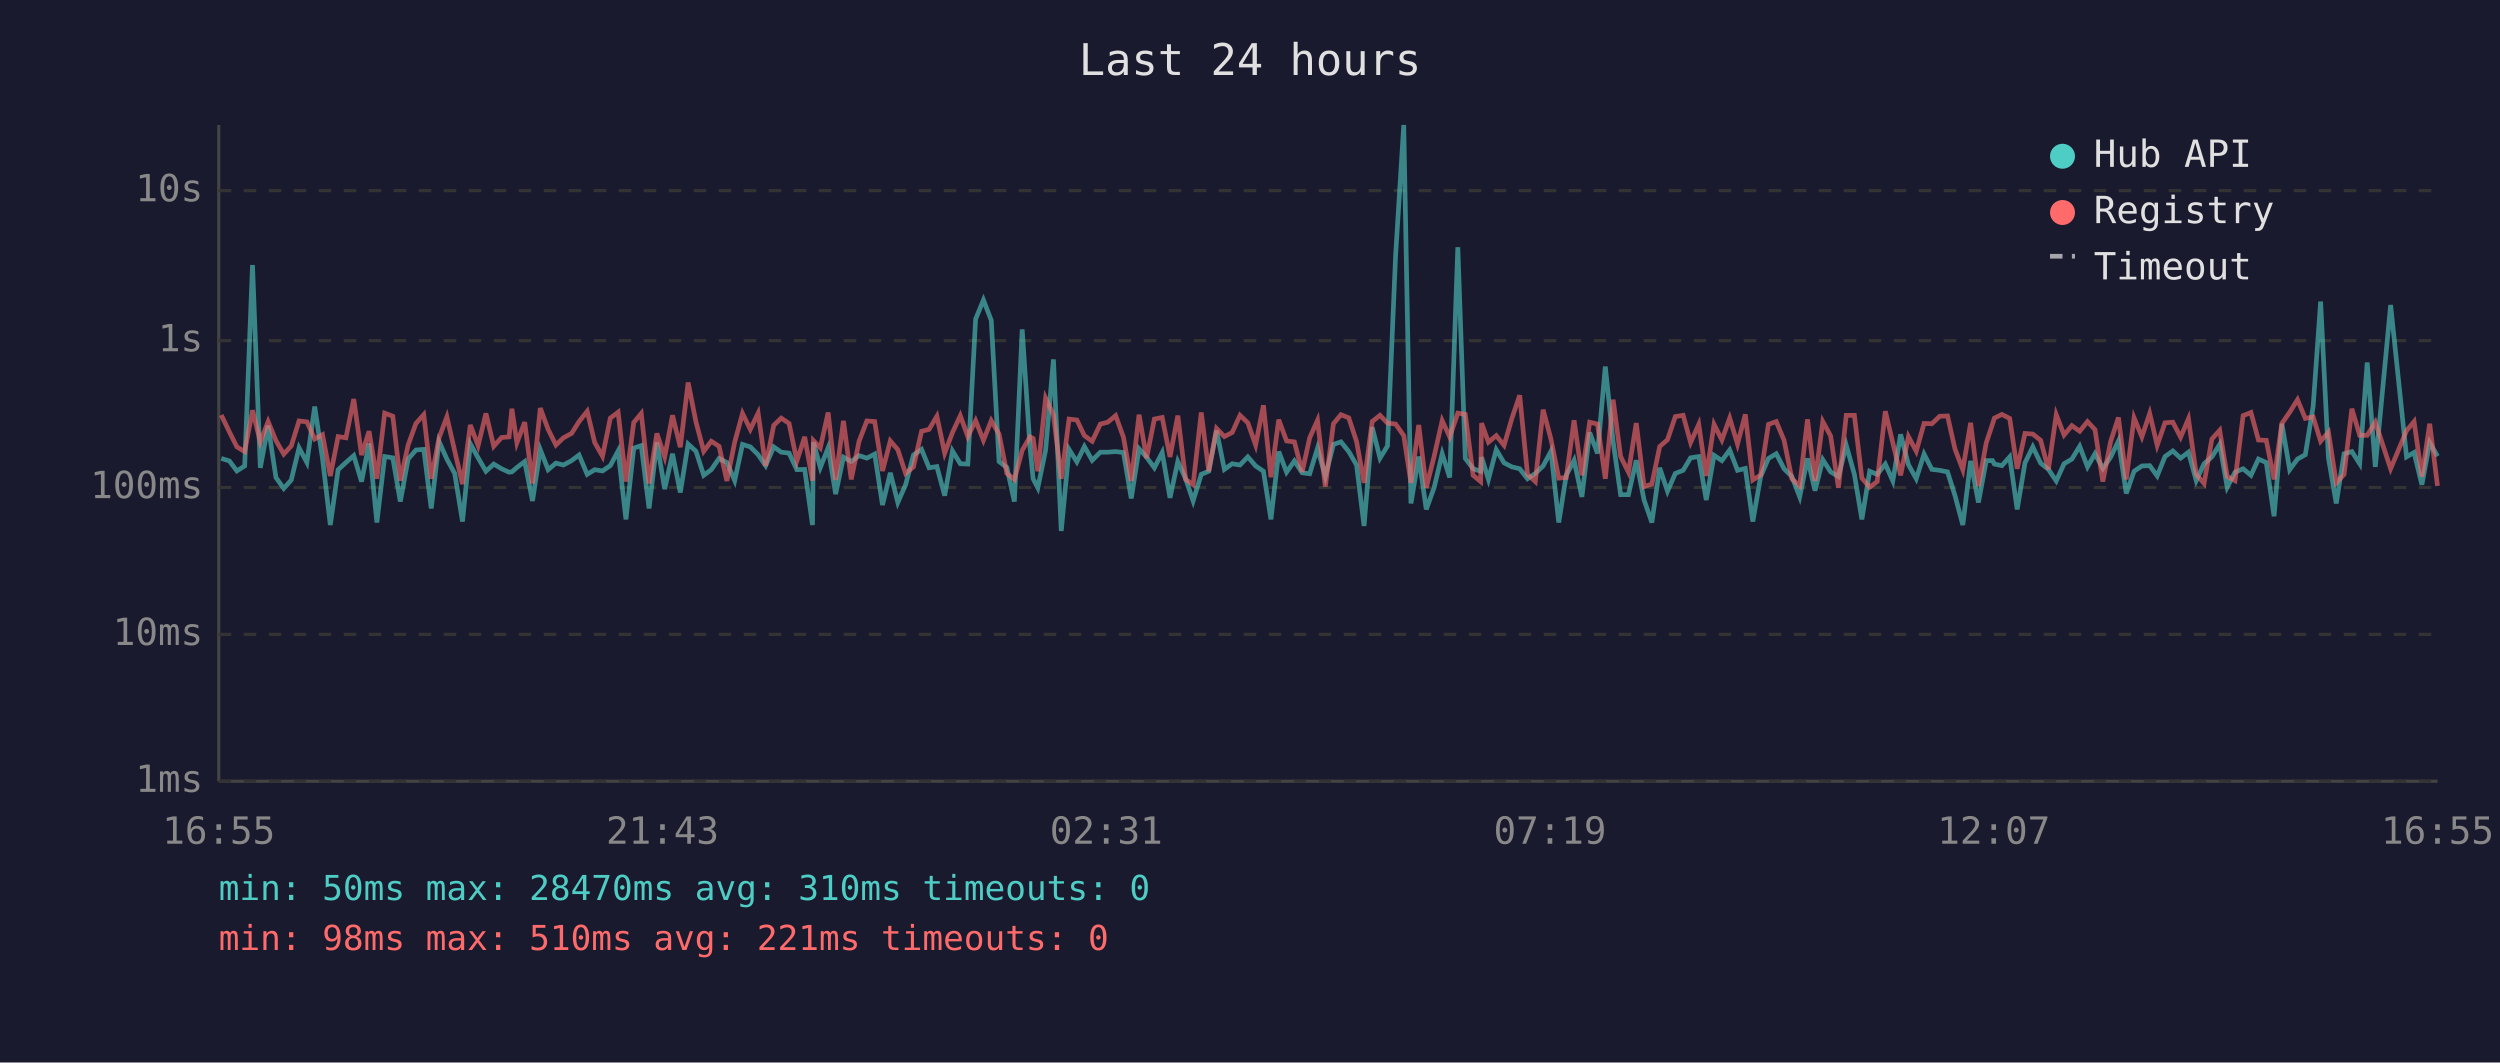
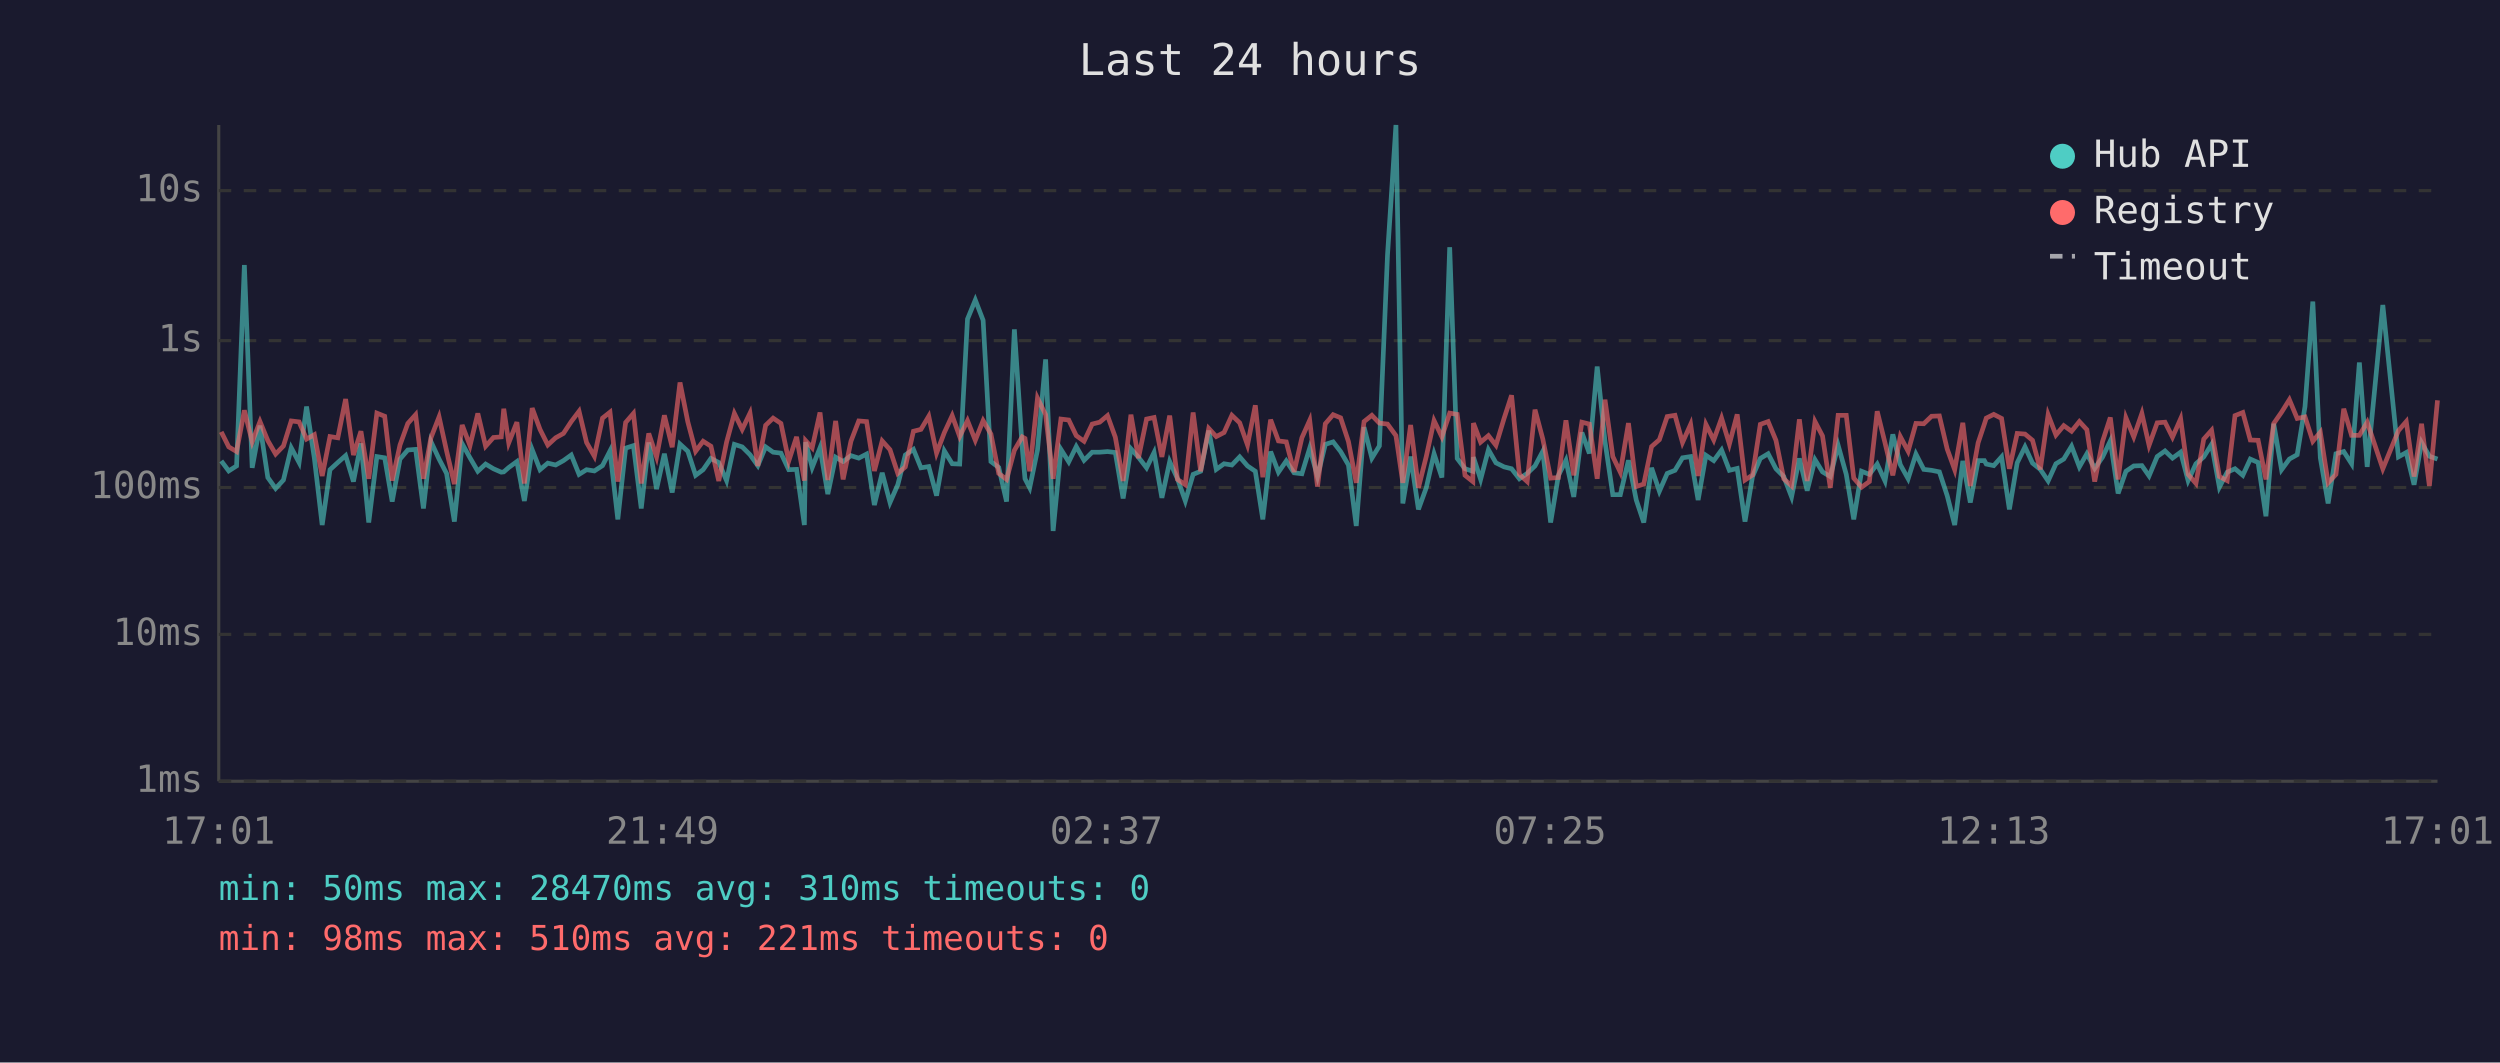
<svg xmlns="http://www.w3.org/2000/svg" viewBox="0 0 800 340" font-family="monospace" font-size="12">
  <rect width="800" height="340" fill="#1a1a2e" />
  <text x="400" y="24" fill="#e0e0e0" font-size="14" text-anchor="middle">Last 24 hours</text>
  <line x1="70" y1="40" x2="70" y2="250" stroke="#444" stroke-width="1" />
  <line x1="70" y1="250" x2="780" y2="250" stroke="#444" stroke-width="1" />
  <line x1="70" y1="250" x2="780" y2="250" stroke="#333" stroke-width="1" stroke-dasharray="4" />
  <text x="65" y="250" fill="#888" text-anchor="end" dominant-baseline="middle">1ms</text>
  <line x1="70" y1="203" x2="780" y2="203" stroke="#333" stroke-width="1" stroke-dasharray="4" />
  <text x="65" y="203" fill="#888" text-anchor="end" dominant-baseline="middle">10ms</text>
  <line x1="70" y1="156" x2="780" y2="156" stroke="#333" stroke-width="1" stroke-dasharray="4" />
  <text x="65" y="156" fill="#888" text-anchor="end" dominant-baseline="middle">100ms</text>
  <line x1="70" y1="109" x2="780" y2="109" stroke="#333" stroke-width="1" stroke-dasharray="4" />
  <text x="65" y="109" fill="#888" text-anchor="end" dominant-baseline="middle">1s</text>
  <line x1="70" y1="61" x2="780" y2="61" stroke="#333" stroke-width="1" stroke-dasharray="4" />
  <text x="65" y="61" fill="#888" text-anchor="end" dominant-baseline="middle">10s</text>
-   <text x="70" y="270" fill="#888" text-anchor="middle">16:55</text>
-   <text x="212" y="270" fill="#888" text-anchor="middle">21:43</text>
-   <text x="354" y="270" fill="#888" text-anchor="middle">02:31</text>
-   <text x="496" y="270" fill="#888" text-anchor="middle">07:19</text>
-   <text x="638" y="270" fill="#888" text-anchor="middle">12:07</text>
-   <text x="780" y="270" fill="#888" text-anchor="middle">16:55</text>
-   <polyline points="70.8,146.7 73.4,147.5 75.8,150.7 78.3,149.1 80.8,84.8 83.3,149.7 85.8,136.2 88.3,152.8 90.8,156.3 93.2,153.6 95.7,143.3 98.2,148.0 100.7,130.1 103.2,146.7 105.7,168.0 108.2,150.3 110.7,148.0 113.2,145.8 115.7,154.1 118.1,141.9 120.6,167.2 123.1,146.1 125.7,146.5 128.1,160.5 130.6,146.9 133.1,144.0 135.6,143.8 138.0,162.7 140.5,141.3 143.0,146.9 145.5,151.5 148.0,166.9 150.5,142.0 153.0,146.5 155.5,150.8 158.0,148.5 160.5,150.0 162.9,151.1 163.8,151.0 165.4,149.6 167.9,147.7 170.4,160.3 172.9,143.9 175.4,150.3 177.9,148.2 180.3,148.8 182.9,147.4 185.3,145.6 187.9,151.8 190.3,150.3 192.8,150.7 195.3,149.0 197.8,144.3 200.3,166.2 202.8,143.4 205.2,142.6 207.7,162.7 210.2,141.6 212.7,156.5 215.2,145.2 217.7,157.6 220.2,142.1 222.7,144.4 225.2,152.1 227.6,150.3 230.1,146.7 232.6,148.0 235.1,153.8 237.6,142.2 240.1,143.0 242.6,145.5 245.0,149.0 247.6,143.0 250.0,144.7 252.5,145.0 255.0,150.3 257.5,150.2 260.0,168.0 260.3,141.5 262.5,149.6 265.0,143.3 267.4,158.1 269.9,146.3 272.4,147.7 274.9,145.8 277.4,146.6 279.9,145.3 282.4,161.6 284.9,151.3 287.3,160.8 289.8,155.1 292.3,145.6 294.9,143.8 297.3,149.7 299.8,149.3 302.3,158.6 304.8,144.3 307.3,148.4 309.7,148.5 312.2,102.1 314.7,96.0 317.2,102.5 319.7,147.7 322.2,149.6 324.6,160.5 327.1,105.4 329.6,143.1 330.6,153.2 332.1,156.1 334.6,144.0 337.1,115.0 339.6,169.9 342.1,143.8 344.6,147.8 347.0,142.9 349.5,147.3 352.1,144.7 354.5,144.7 357.0,144.5 359.5,144.8 362.0,159.5 364.5,143.6 366.9,146.3 369.4,149.7 371.9,144.8 374.4,159.3 376.9,147.7 379.4,153.2 381.8,160.3 384.4,151.8 386.8,150.8 389.3,137.8 391.8,150.2 394.3,148.4 396.8,148.8 399.3,146.2 401.8,149.1 404.3,150.8 406.7,166.2 409.2,144.5 411.7,151.1 414.2,147.5 416.7,151.3 419.1,151.6 421.6,143.4 424.1,152.5 426.7,142.2 429.1,141.4 431.6,144.5 434.1,148.8 436.5,168.3 439.1,136.7 441.6,146.6 444.0,142.7 446.6,81.6 449.2,40.0 451.5,161.1 454.0,146.1 456.4,163.0 458.9,156.1 461.5,145.2 463.9,152.8 466.5,79.1 468.9,146.7 471.4,150.0 473.8,150.8 474.1,146.3 476.3,153.4 478.8,143.9 481.3,148.1 483.8,149.4 486.3,150.0 488.8,153.2 491.3,151.5 493.8,149.1 496.3,144.4 498.8,167.2 501.2,152.1 503.7,147.3 506.2,159.0 508.7,138.4 511.2,145.1 513.7,117.3 516.2,141.3 518.6,158.3 521.1,158.3 523.6,147.3 526.1,160.0 528.6,167.2 531.1,149.7 533.6,157.2 536.1,151.5 538.6,150.5 541.0,146.5 543.6,146.1 546.0,160.0 548.5,145.7 551.0,147.4 553.5,144.0 556.0,150.5 558.5,149.9 560.9,166.9 563.4,152.5 565.9,146.7 568.4,145.2 570.9,150.0 573.4,152.5 575.9,159.0 578.4,146.7 580.8,157.0 583.3,147.1 585.8,151.0 588.3,152.5 590.8,142.5 593.4,151.8 595.8,166.2 598.3,150.8 600.7,151.8 603.3,148.5 605.7,153.9 608.2,139.0 610.7,148.7 613.2,153.2 615.7,145.3 618.2,150.2 620.7,150.5 623.2,151.0 625.6,158.6 628.1,168.0 630.6,147.5 633.1,160.8 635.6,147.4 637.6,147.4 638.2,148.5 640.6,149.0 643.1,146.2 645.5,163.0 648.0,148.1 650.5,143.0 653.0,148.2 655.5,150.2 658.0,153.9 660.5,148.4 663.0,146.9 665.5,142.8 668.0,149.4 670.4,145.2 672.9,149.9 675.4,146.3 677.9,141.1 680.4,157.9 682.9,150.8 685.4,149.1 687.9,149.0 690.3,152.3 692.8,146.1 695.3,144.3 697.8,146.6 700.3,144.7 702.8,153.8 705.3,148.4 707.8,146.2 710.3,142.2 712.7,155.9 715.2,151.1 717.8,150.0 720.3,152.1 722.7,146.9 725.2,148.0 727.7,165.2 730.2,135.6 732.7,150.3 735.2,146.9 737.7,145.5 740.2,130.1 742.6,96.5 745.1,146.5 747.6,161.1 750.1,145.2 752.6,144.5 755.1,148.4 757.5,116.0 760.1,149.4 765.0,97.6 770.1,146.2 772.5,144.8 775.0,155.1 777.5,141.6 780.0,146.0" fill="none" stroke="#4ecdc4" stroke-width="1.5" opacity="0.6" />
-   <polyline points="70.8,132.8 73.4,138.2 75.8,143.0 78.3,144.5 80.8,131.3 83.3,141.4 85.8,134.9 88.3,141.0 90.8,145.3 93.2,142.7 95.7,134.7 98.2,135.0 100.7,140.5 103.2,139.1 105.7,152.3 108.2,139.7 110.7,140.1 113.2,127.7 115.7,145.6 118.1,138.0 120.6,153.2 123.1,132.2 125.7,133.2 128.1,153.8 130.6,142.4 133.1,135.5 135.6,132.7 138.0,153.2 140.5,140.1 143.0,133.4 145.5,144.3 148.0,154.9 150.5,136.0 153.0,142.6 155.5,132.3 158.0,142.8 160.5,140.0 162.9,139.8 163.8,130.8 165.4,141.7 167.9,135.1 170.4,154.7 172.9,130.6 175.4,137.4 177.9,142.4 180.3,140.1 182.9,138.7 185.3,134.9 187.9,131.6 190.3,141.6 192.8,146.0 195.3,133.8 197.8,131.9 200.3,154.1 202.8,135.2 205.2,132.3 207.7,154.7 210.2,138.7 212.7,146.2 215.2,132.9 217.7,143.1 220.2,122.4 222.7,135.0 225.2,144.4 227.6,141.2 230.1,142.8 232.6,153.9 235.1,141.5 237.6,132.3 240.1,137.4 242.6,132.2 245.0,149.1 247.6,136.1 250.0,133.8 252.5,135.5 255.0,147.5 257.5,139.8 260.0,153.8 260.3,141.0 262.5,143.3 265.0,132.0 267.4,153.6 269.9,134.7 272.4,153.4 274.9,141.2 277.4,134.7 279.9,134.9 282.4,150.7 284.9,141.1 287.3,143.9 289.8,151.5 292.3,149.4 294.9,138.0 297.3,137.4 299.8,133.2 302.3,145.0 304.8,138.4 307.3,133.0 309.7,139.7 312.2,134.6 314.7,140.9 317.2,134.6 319.7,138.9 322.2,151.5 324.6,153.4 327.1,144.1 329.6,139.8 330.6,140.3 332.1,150.8 334.6,127.4 337.1,132.7 339.6,153.2 342.1,134.1 344.6,134.4 347.0,139.4 349.5,141.2 352.1,135.7 354.5,135.1 357.0,133.0 359.5,139.9 362.0,153.9 364.5,132.7 366.9,146.6 369.4,134.1 371.9,133.6 374.4,146.2 376.9,133.0 379.4,153.4 381.8,155.1 384.4,132.0 386.8,150.8 389.3,137.1 391.8,139.7 394.3,138.4 396.8,132.9 399.3,135.3 401.8,142.4 404.3,129.7 406.7,152.7 409.2,134.3 411.7,141.1 414.2,141.4 416.7,151.0 419.1,140.1 421.6,134.5 424.1,155.7 426.7,135.6 429.1,132.7 431.6,133.7 434.1,141.3 436.5,154.5 439.1,134.9 441.6,132.9 444.0,135.4 446.6,135.7 449.2,139.4 451.5,154.5 454.0,136.0 456.4,156.1 458.9,146.1 461.5,134.6 463.9,139.8 466.5,132.2 468.9,132.6 471.4,152.1 473.8,154.1 474.1,135.4 476.3,141.5 478.8,139.4 481.3,142.5 483.8,133.9 486.3,126.5 488.8,151.8 491.3,154.1 493.8,131.1 496.3,140.5 498.8,153.0 501.2,152.8 503.7,134.5 506.2,152.1 508.7,135.1 511.2,135.7 513.7,153.2 516.2,127.9 518.6,146.1 521.1,151.1 523.6,135.4 526.1,155.7 528.6,154.9 531.1,142.9 533.6,140.7 536.1,133.3 538.6,132.9 541.0,141.6 543.6,135.8 546.0,152.3 548.5,135.8 551.0,140.8 553.5,133.8 556.0,142.1 558.5,132.6 560.9,153.6 563.4,152.0 565.9,135.8 568.4,134.9 570.9,140.9 573.4,153.2 575.9,155.5 578.4,134.2 580.8,153.9 583.3,134.9 585.8,139.5 588.3,156.1 590.8,132.9 593.4,132.9 595.8,153.0 598.3,155.9 600.7,154.1 603.3,131.6 605.7,141.7 608.2,152.1 610.7,139.7 613.2,144.4 615.7,135.5 618.2,135.6 620.7,133.2 623.2,133.1 625.6,143.7 628.1,150.3 630.6,135.3 633.1,155.5 635.6,141.7 637.6,135.7 638.2,133.8 640.6,132.6 643.1,133.9 645.5,150.0 648.0,138.7 650.5,138.9 653.0,140.9 655.5,150.2 658.0,132.7 660.5,139.2 663.0,136.2 665.5,138.0 668.0,134.9 670.4,137.5 672.9,154.1 675.4,141.3 677.9,133.6 680.4,153.4 682.9,133.7 685.4,139.8 687.9,132.3 690.3,142.5 692.8,135.3 695.3,135.1 697.8,139.9 700.3,134.0 702.8,151.8 705.3,154.7 707.8,140.5 710.3,137.7 712.7,152.5 715.2,153.8 717.8,133.0 720.3,132.0 722.7,140.8 725.2,140.9 727.7,153.4 730.2,135.5 732.7,131.9 735.2,127.9 737.7,133.9 740.2,133.4 742.6,141.2 745.1,138.3 747.6,154.5 750.1,151.8 752.6,130.8 755.1,139.3 757.5,139.3 760.1,135.1 765.0,150.0 770.1,137.8 772.5,134.9 775.0,152.5 777.5,135.6 780.0,155.5" fill="none" stroke="#ff6b6b" stroke-width="1.5" opacity="0.6" />
+   <text x="70" y="270" fill="#888" text-anchor="middle">17:01</text>
+   <text x="212" y="270" fill="#888" text-anchor="middle">21:49</text>
+   <text x="354" y="270" fill="#888" text-anchor="middle">02:37</text>
+   <text x="496" y="270" fill="#888" text-anchor="middle">07:25</text>
+   <text x="638" y="270" fill="#888" text-anchor="middle">12:13</text>
+   <text x="780" y="270" fill="#888" text-anchor="middle">17:01</text>
+   <polyline points="70.8,147.5 73.2,150.7 75.7,149.1 78.2,84.8 80.7,149.7 83.2,136.2 85.7,152.8 88.2,156.3 90.7,153.6 93.2,143.3 95.7,148.0 98.1,130.1 100.6,146.7 103.1,168.0 105.6,150.3 108.1,148.0 110.6,145.8 113.1,154.1 115.5,141.9 118.0,167.2 120.6,146.1 123.1,146.5 125.5,160.5 128.0,146.9 130.5,144.0 133.0,143.8 135.5,162.7 137.9,141.3 140.5,146.9 142.9,151.5 145.4,166.9 147.9,142.0 150.4,146.5 152.9,150.8 155.4,148.5 157.9,150.0 160.4,151.1 161.2,151.0 162.8,149.6 165.4,147.7 167.8,160.3 170.3,143.9 172.8,150.3 175.3,148.2 177.8,148.8 180.3,147.4 182.8,145.6 185.3,151.8 187.7,150.3 190.2,150.7 192.8,149.0 195.2,144.3 197.7,166.2 200.2,143.4 202.7,142.6 205.2,162.7 207.6,141.6 210.1,156.5 212.6,145.2 215.1,157.6 217.6,142.1 220.1,144.4 222.6,152.1 225.0,150.3 227.5,146.7 230.0,148.0 232.5,153.8 235.0,142.2 237.5,143.0 240.0,145.5 242.5,149.0 245.0,143.0 247.4,144.7 249.9,145.0 252.4,150.3 254.9,150.2 257.4,168.0 257.8,141.5 259.9,149.6 262.4,143.3 264.9,158.1 267.4,146.3 269.8,147.7 272.3,145.8 274.8,146.6 277.3,145.3 279.8,161.6 282.3,151.3 284.8,160.8 287.3,155.1 289.7,145.6 292.3,143.8 294.7,149.7 297.2,149.3 299.7,158.6 302.2,144.3 304.7,148.4 307.1,148.5 309.6,102.1 312.1,96.0 314.6,102.5 317.1,147.7 319.6,149.6 322.1,160.5 324.6,105.4 327.1,143.1 328.0,153.2 329.5,156.1 332.0,144.0 334.6,115.0 337.0,169.9 339.5,143.8 342.0,147.8 344.4,142.9 346.9,147.3 349.5,144.7 351.9,144.7 354.4,144.5 356.9,144.8 359.4,159.5 361.9,143.6 364.3,146.3 366.9,149.7 369.3,144.8 371.8,159.3 374.3,147.7 376.8,153.2 379.3,160.3 381.8,151.8 384.2,150.8 386.8,137.8 389.2,150.2 391.7,148.4 394.2,148.8 396.7,146.2 399.2,149.1 401.7,150.8 404.1,166.2 406.6,144.5 409.1,151.1 411.6,147.5 414.1,151.3 416.6,151.6 419.1,143.4 421.6,152.5 424.1,142.2 426.6,141.4 429.0,144.5 431.5,148.8 434.0,168.3 436.5,136.7 439.0,146.6 441.4,142.7 444.0,81.6 446.7,40.0 448.9,161.1 451.4,146.1 453.9,163.0 456.4,156.1 458.9,145.2 461.4,152.8 463.9,79.1 466.3,146.7 468.8,150.0 471.3,150.8 471.5,146.3 473.8,153.4 476.3,143.9 478.7,148.1 481.3,149.4 483.7,150.0 486.2,153.2 488.7,151.5 491.2,149.1 493.7,144.4 496.2,167.2 498.7,152.1 501.1,147.3 503.6,159.0 506.2,138.4 508.6,145.1 511.1,117.3 513.6,141.3 516.1,158.3 518.5,158.3 521.1,147.3 523.6,160.0 526.0,167.2 528.5,149.7 531.0,157.2 533.5,151.5 536.0,150.5 538.4,146.5 541.0,146.1 543.4,160.0 545.9,145.7 548.4,147.4 550.9,144.0 553.4,150.5 555.9,149.9 558.4,166.9 560.8,152.5 563.3,146.7 565.8,145.2 568.3,150.0 570.8,152.5 573.3,159.0 575.8,146.7 578.3,157.0 580.8,147.1 583.2,151.0 585.7,152.5 588.2,142.5 590.8,151.8 593.2,166.2 595.7,150.8 598.2,151.8 600.7,148.5 603.2,153.9 605.7,139.0 608.1,148.7 610.6,153.2 613.1,145.3 615.6,150.2 618.1,150.5 620.6,151.0 623.1,158.6 625.5,168.0 628.1,147.5 630.5,160.8 633.0,147.4 635.0,147.4 635.6,148.5 638.0,149.0 640.5,146.2 643.0,163.0 645.5,148.1 648.0,143.0 650.4,148.2 652.9,150.2 655.4,153.9 657.9,148.4 660.4,146.9 662.9,142.8 665.4,149.4 667.8,145.2 670.3,149.9 672.8,146.3 675.3,141.1 677.8,157.9 680.3,150.8 682.8,149.1 685.4,149.0 687.7,152.3 690.3,146.1 692.8,144.3 695.2,146.6 697.8,144.7 700.2,153.8 702.7,148.4 705.2,146.2 707.7,142.2 710.2,155.9 712.7,151.1 715.2,150.0 717.7,152.1 720.1,146.9 722.6,148.0 725.1,165.2 727.6,135.6 730.1,150.3 732.6,146.9 735.1,145.5 737.6,130.1 740.1,96.5 742.5,146.5 745.0,161.1 747.5,145.2 750.0,144.5 752.5,148.4 755.0,116.0 757.5,149.4 762.5,97.6 767.5,146.2 770.0,144.8 772.5,155.1 774.9,141.6 777.4,146.0 780.0,146.9" fill="none" stroke="#4ecdc4" stroke-width="1.5" opacity="0.6" />
+   <polyline points="70.8,138.2 73.2,143.0 75.7,144.5 78.2,131.3 80.7,141.4 83.2,134.9 85.7,141.0 88.2,145.3 90.7,142.7 93.2,134.7 95.7,135.0 98.1,140.5 100.6,139.1 103.1,152.3 105.6,139.7 108.1,140.1 110.6,127.7 113.1,145.6 115.5,138.0 118.0,153.2 120.6,132.2 123.1,133.2 125.5,153.8 128.0,142.4 130.5,135.5 133.0,132.7 135.5,153.2 137.9,140.1 140.5,133.4 142.9,144.3 145.4,154.9 147.9,136.0 150.4,142.6 152.9,132.3 155.4,142.8 157.9,140.0 160.4,139.8 161.2,130.8 162.8,141.7 165.4,135.1 167.8,154.7 170.3,130.6 172.8,137.4 175.3,142.4 177.8,140.1 180.3,138.7 182.8,134.9 185.3,131.6 187.7,141.6 190.2,146.0 192.8,133.8 195.2,131.9 197.7,154.1 200.2,135.2 202.7,132.3 205.2,154.7 207.6,138.7 210.1,146.2 212.6,132.9 215.1,143.1 217.6,122.4 220.1,135.0 222.6,144.4 225.0,141.2 227.5,142.8 230.0,153.9 232.5,141.5 235.0,132.3 237.5,137.4 240.0,132.2 242.5,149.1 245.0,136.1 247.4,133.8 249.9,135.5 252.4,147.5 254.9,139.8 257.4,153.8 257.8,141.0 259.9,143.3 262.4,132.0 264.9,153.6 267.4,134.7 269.8,153.4 272.3,141.2 274.8,134.7 277.3,134.9 279.8,150.7 282.3,141.1 284.8,143.9 287.3,151.5 289.7,149.4 292.3,138.0 294.7,137.4 297.2,133.2 299.7,145.0 302.2,138.4 304.7,133.0 307.1,139.7 309.6,134.6 312.1,140.9 314.6,134.6 317.1,138.9 319.6,151.5 322.1,153.4 324.6,144.1 327.1,139.8 328.0,140.3 329.5,150.8 332.0,127.4 334.6,132.7 337.0,153.2 339.5,134.1 342.0,134.4 344.4,139.4 346.9,141.2 349.5,135.7 351.9,135.1 354.4,133.0 356.9,139.9 359.4,153.9 361.9,132.7 364.3,146.6 366.9,134.1 369.3,133.6 371.8,146.2 374.3,133.0 376.8,153.4 379.3,155.1 381.8,132.0 384.2,150.8 386.8,137.1 389.2,139.7 391.7,138.4 394.2,132.9 396.7,135.3 399.2,142.4 401.7,129.7 404.1,152.7 406.6,134.3 409.1,141.1 411.6,141.4 414.1,151.0 416.6,140.1 419.1,134.5 421.6,155.7 424.1,135.6 426.6,132.7 429.0,133.7 431.5,141.3 434.0,154.5 436.5,134.9 439.0,132.9 441.4,135.4 444.0,135.7 446.7,139.4 448.9,154.5 451.4,136.0 453.9,156.1 456.4,146.1 458.9,134.6 461.4,139.8 463.9,132.2 466.3,132.6 468.8,152.1 471.3,154.1 471.5,135.4 473.8,141.5 476.3,139.4 478.7,142.5 481.3,133.9 483.7,126.5 486.2,151.8 488.7,154.1 491.2,131.1 493.7,140.5 496.2,153.0 498.7,152.8 501.1,134.5 503.6,152.1 506.2,135.1 508.6,135.7 511.1,153.2 513.6,127.9 516.1,146.1 518.5,151.1 521.1,135.4 523.6,155.7 526.0,154.9 528.5,142.9 531.0,140.7 533.5,133.3 536.0,132.9 538.4,141.6 541.0,135.8 543.4,152.3 545.9,135.8 548.4,140.8 550.9,133.8 553.4,142.1 555.9,132.6 558.4,153.6 560.8,152.0 563.3,135.8 565.8,134.9 568.3,140.9 570.8,153.2 573.3,155.5 575.8,134.2 578.3,153.9 580.8,134.9 583.2,139.5 585.7,156.1 588.2,132.9 590.8,132.9 593.2,153.0 595.7,155.9 598.2,154.1 600.7,131.6 603.2,141.7 605.7,152.1 608.1,139.7 610.6,144.4 613.1,135.5 615.6,135.6 618.1,133.2 620.6,133.1 623.1,143.7 625.5,150.3 628.1,135.3 630.5,155.5 633.0,141.7 635.0,135.7 635.6,133.8 638.0,132.6 640.5,133.9 643.0,150.0 645.5,138.7 648.0,138.9 650.4,140.9 652.9,150.2 655.4,132.7 657.9,139.2 660.4,136.2 662.9,138.0 665.4,134.9 667.8,137.5 670.3,154.1 672.8,141.3 675.3,133.6 677.8,153.4 680.3,133.7 682.8,139.8 685.4,132.3 687.7,142.5 690.3,135.3 692.8,135.1 695.2,139.9 697.8,134.0 700.2,151.8 702.7,154.7 705.2,140.5 707.7,137.7 710.2,152.5 712.7,153.8 715.2,133.0 717.7,132.0 720.1,140.8 722.6,140.9 725.1,153.4 727.6,135.5 730.1,131.9 732.6,127.9 735.1,133.9 737.6,133.4 740.1,141.2 742.5,138.3 745.0,154.5 747.5,151.8 750.0,130.8 752.5,139.3 755.0,139.3 757.5,135.1 762.5,150.0 767.5,137.8 770.0,134.9 772.5,152.5 774.9,135.6 777.4,155.5 780.0,128.1" fill="none" stroke="#ff6b6b" stroke-width="1.5" opacity="0.6" />
  <circle cx="660" cy="50" r="4" fill="#4ecdc4" />
  <text x="670" y="50" fill="#e0e0e0" dominant-baseline="middle">Hub API</text>
  <circle cx="660" cy="68" r="4" fill="#ff6b6b" />
  <text x="670" y="68" fill="#e0e0e0" dominant-baseline="middle">Registry</text>
  <line x1="656" y1="82" x2="664" y2="82" stroke="#e0e0e0" stroke-width="1.5" stroke-dasharray="4,3" opacity="0.7" />
  <text x="670" y="86" fill="#e0e0e0" dominant-baseline="middle">Timeout</text>
  <text x="70" y="288" fill="#4ecdc4" font-size="11">min: 50ms  max: 28470ms  avg: 310ms  timeouts: 0</text>
  <text x="70" y="304" fill="#ff6b6b" font-size="11">min: 98ms  max: 510ms  avg: 221ms  timeouts: 0</text>
</svg>
